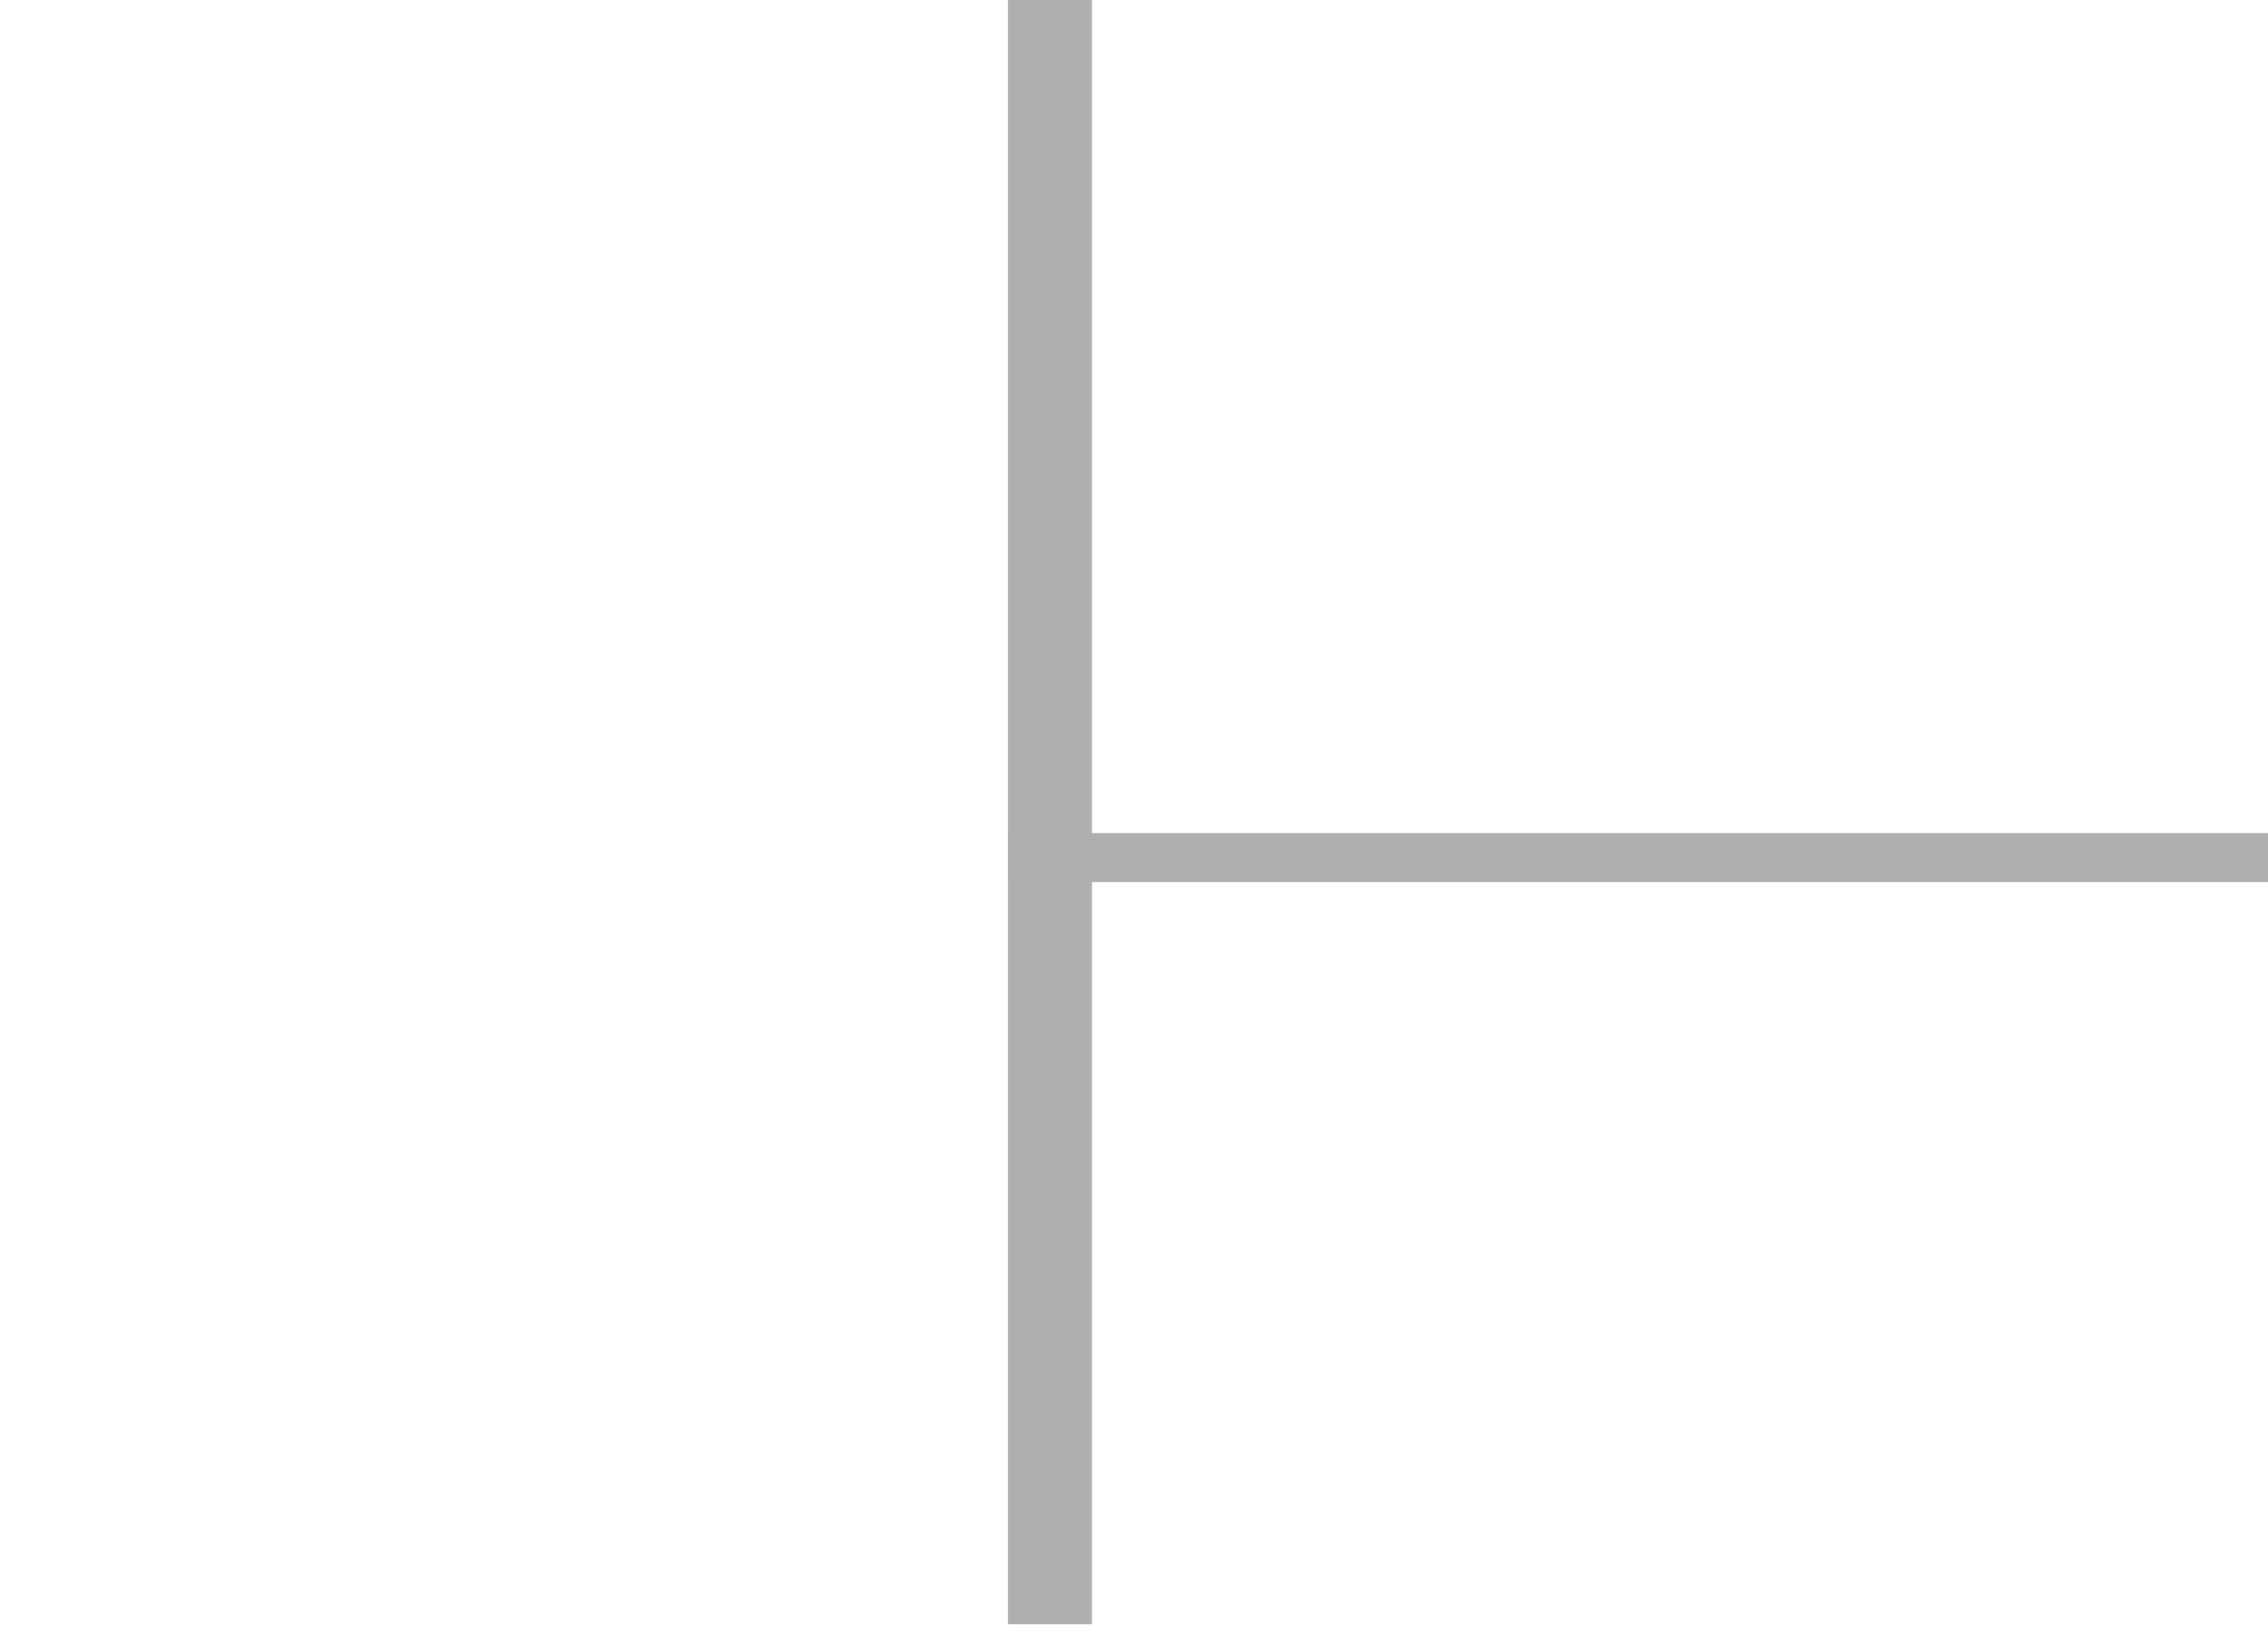
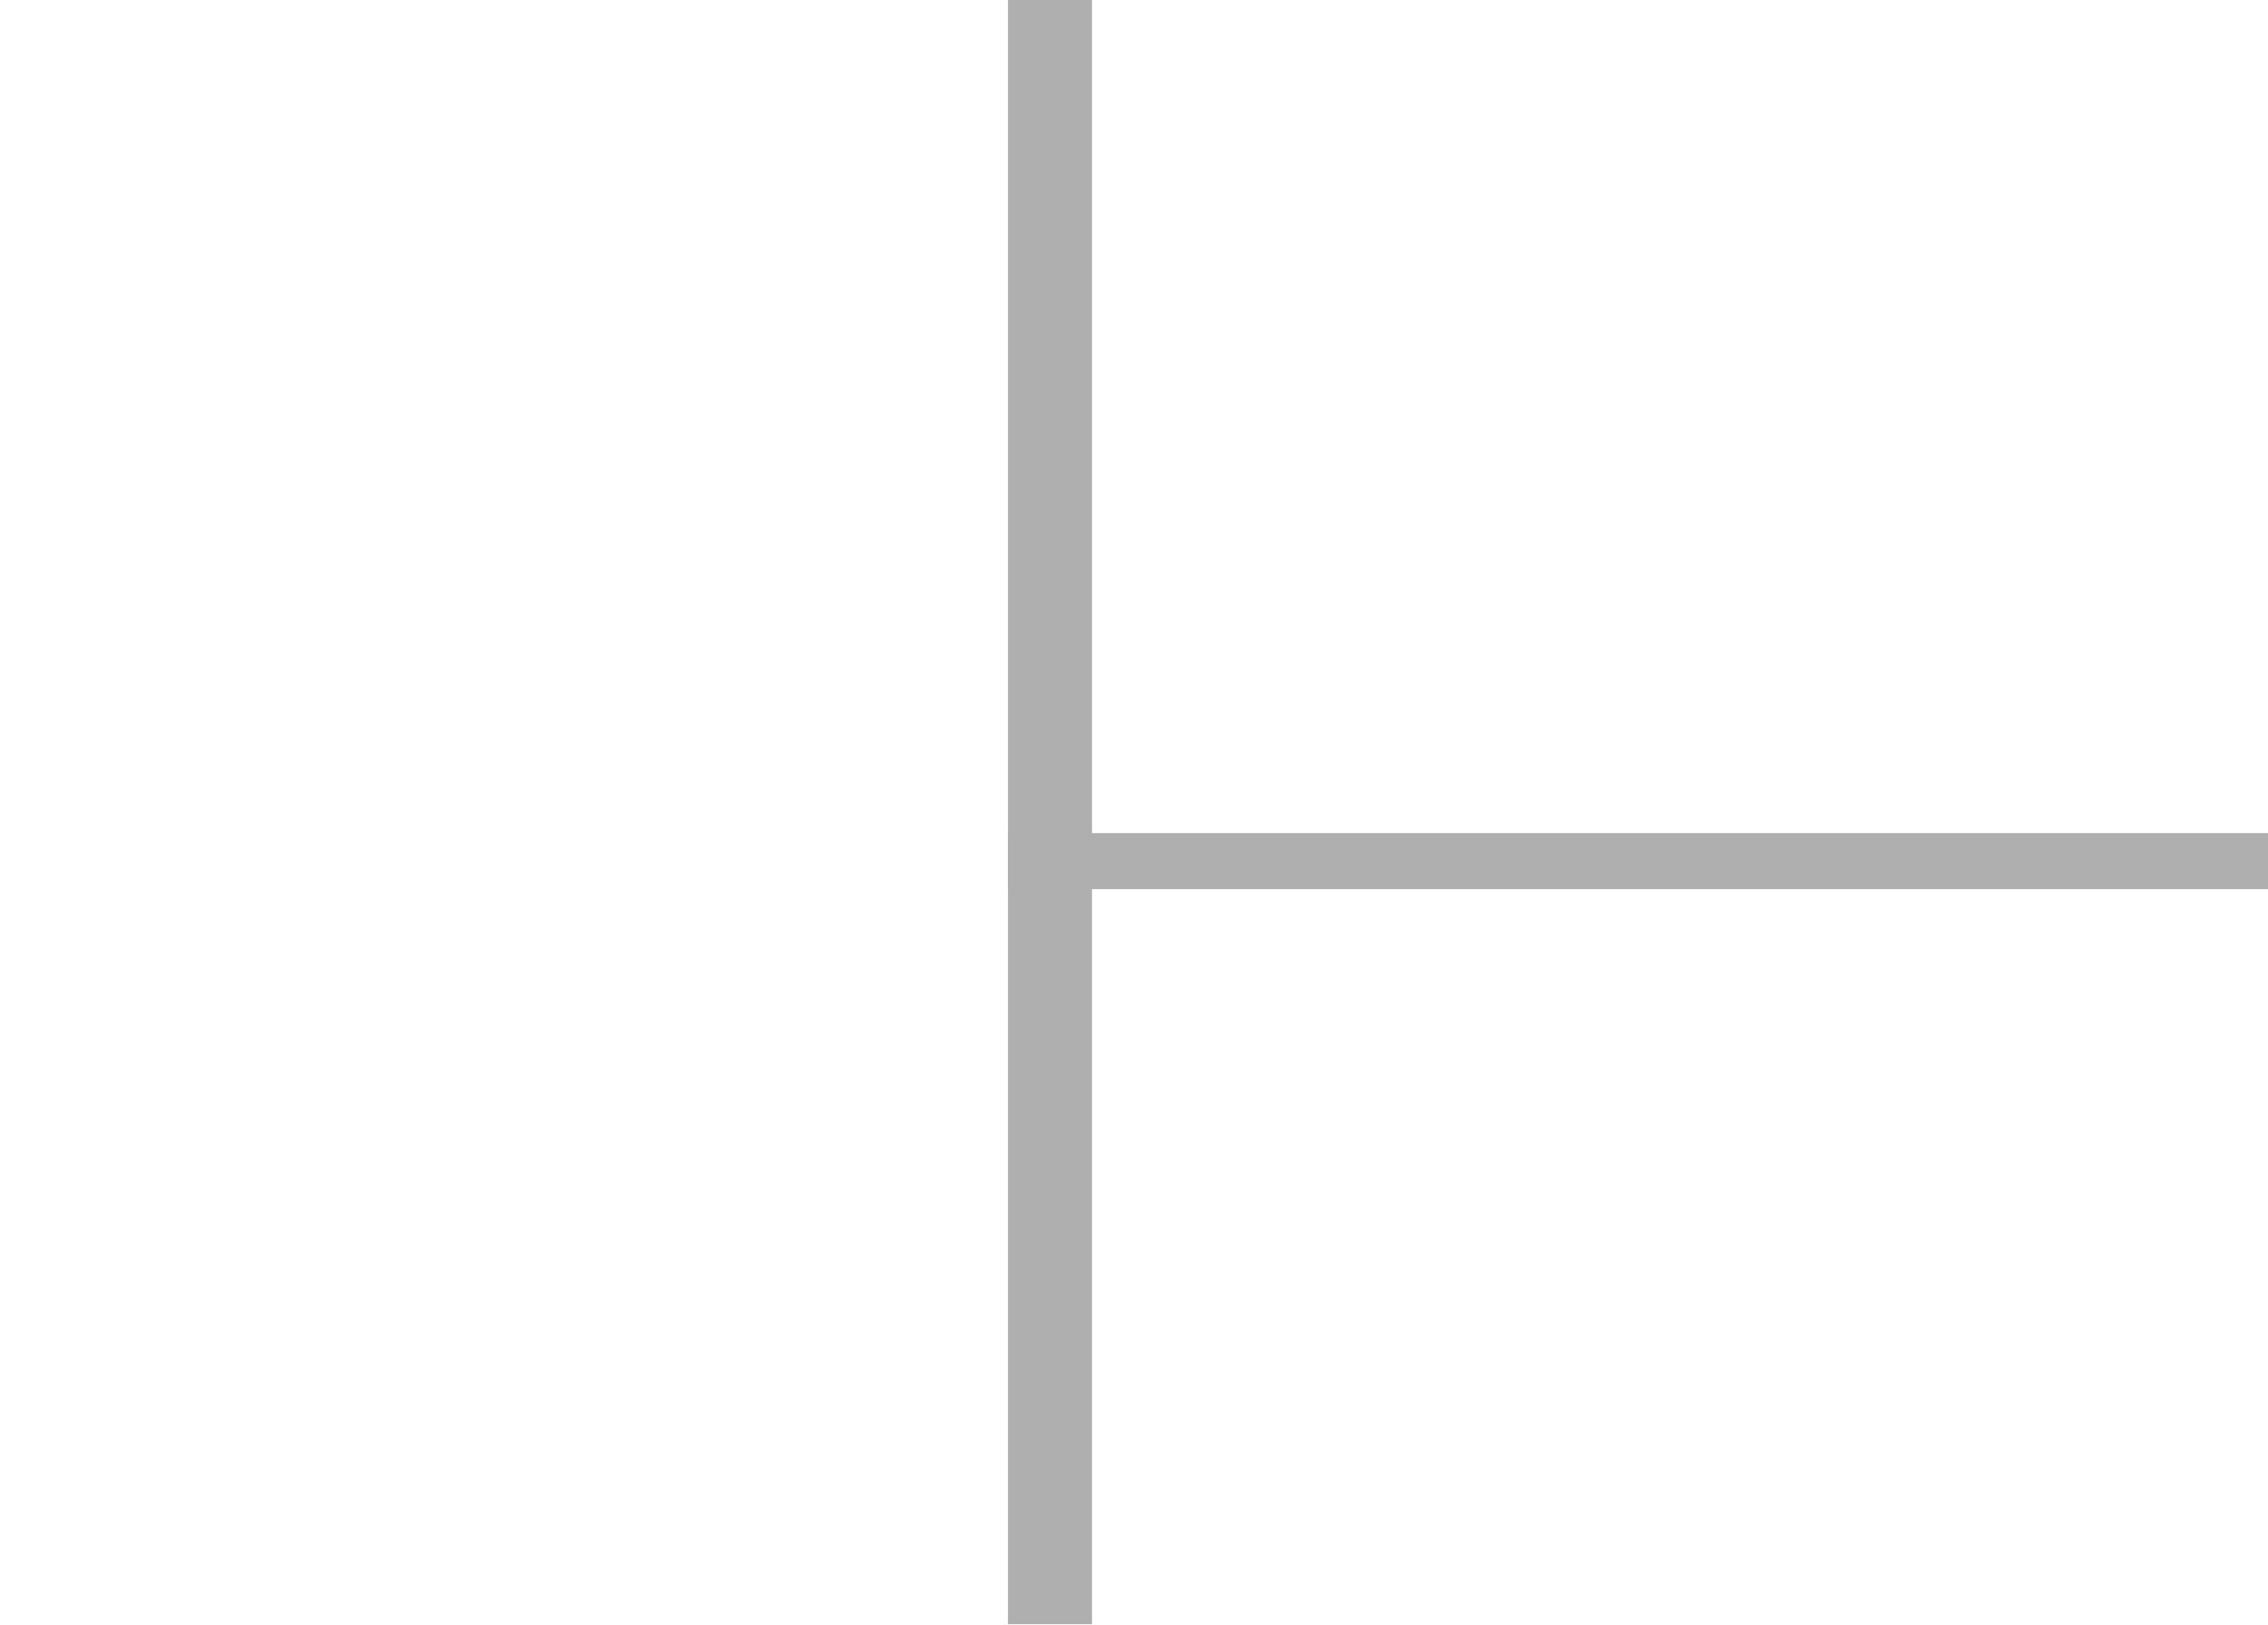
<svg width="405" height="290">
  <g transform="scale(5)">
    <rect fill="#afafaf" x="36" width="3" height="58" />
-     <rect fill="#afafaf" x="36" y="29.75" height="1.75" width="45" />
+     <rect fill="#afafaf" x="36" y="29.75" height="2" width="45" />
  </g>
</svg>
